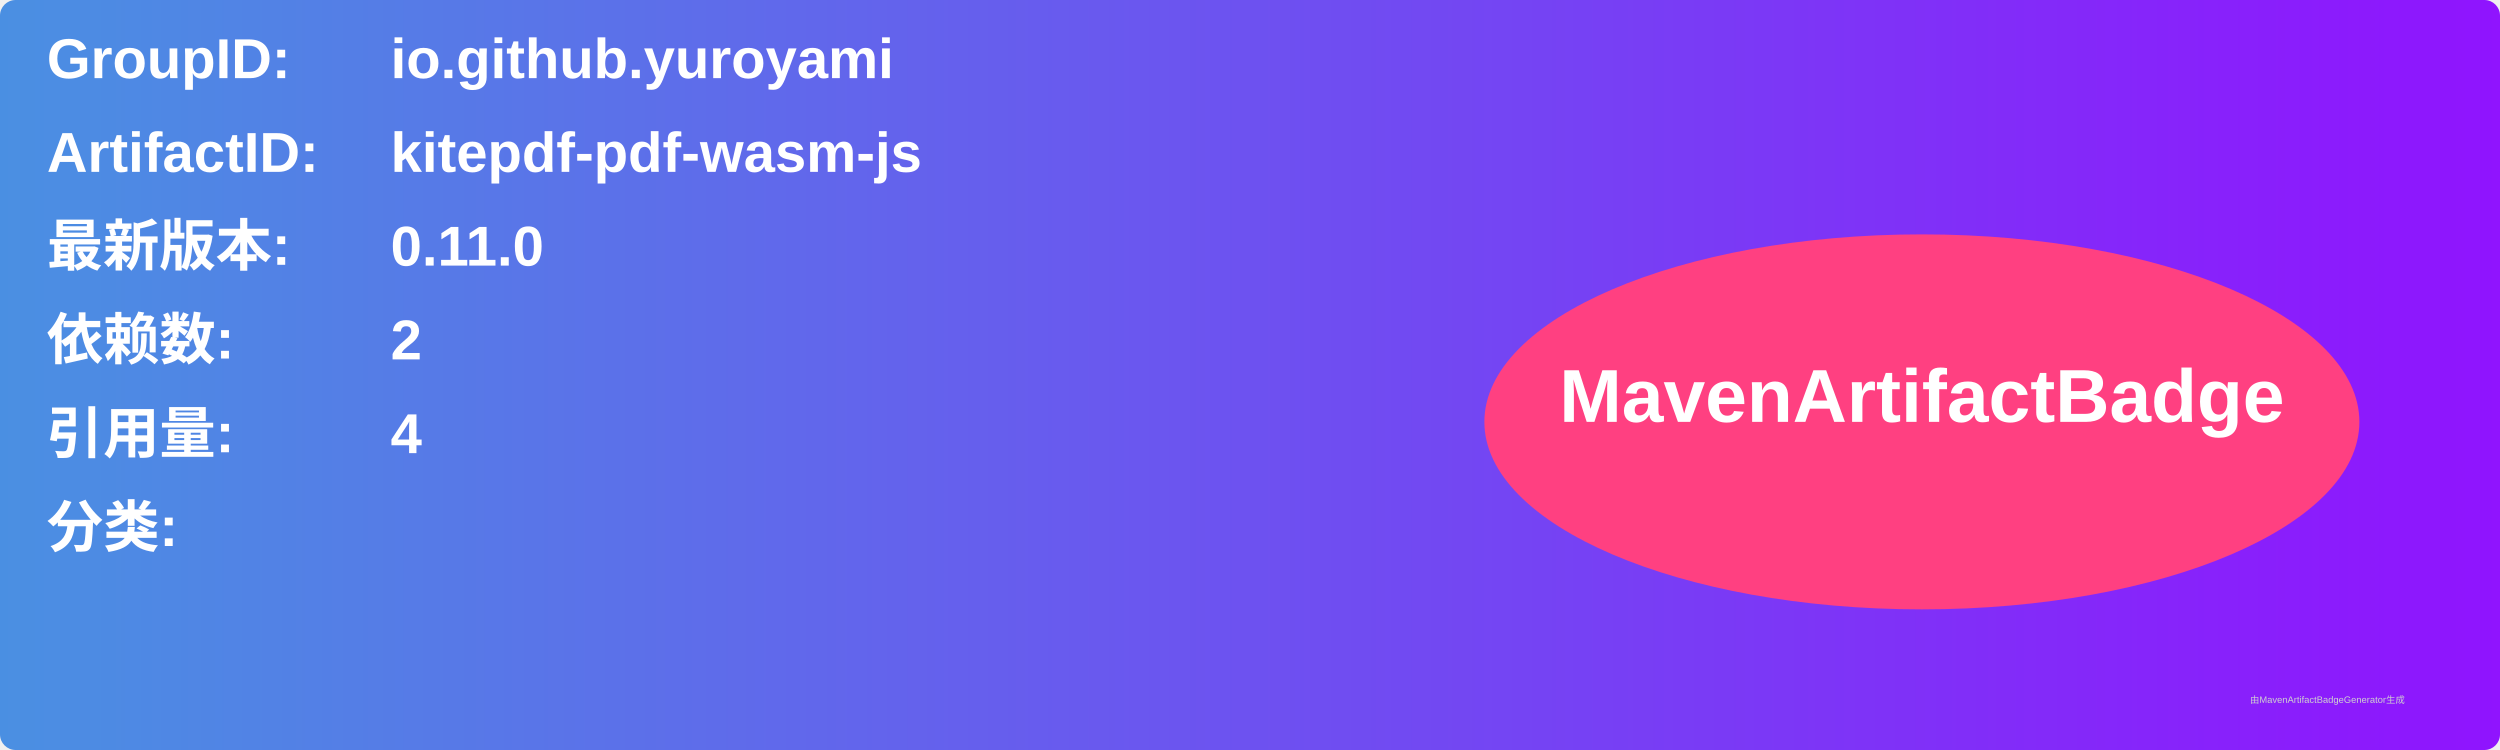
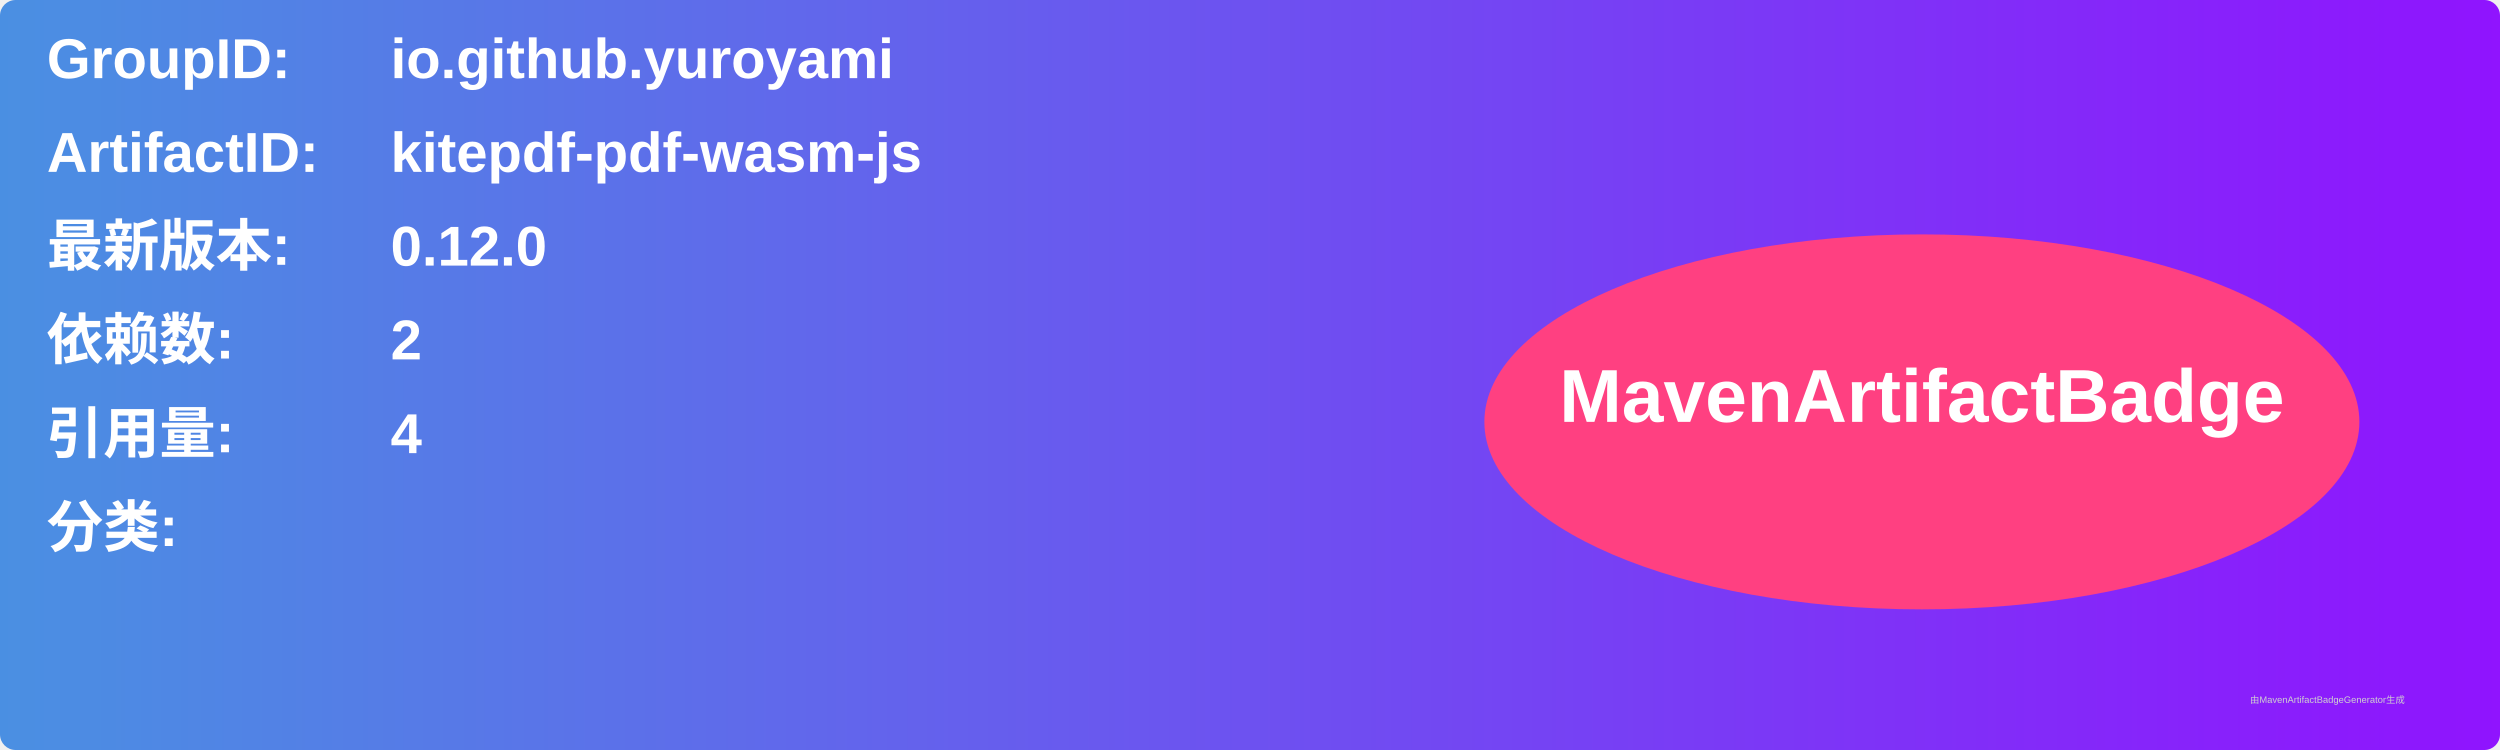
<svg xmlns="http://www.w3.org/2000/svg" width="800" height="240" viewBox="0 0 800 240">
  <linearGradient id="grad" x1="0%" y1="0%" x2="100%" y2="0%">
    <stop offset="0%" stop-color="#4a90e2" />
    <stop offset="100%" stop-color="#9013fe" />
  </linearGradient>
  <rect width="100%" height="100%" rx="5" ry="5" fill="url(#grad)" />
  <g transform="translate(15, 15)">
    <text x="0" y="10" font-family="Arial" font-size="18" fill="white" font-weight="bold" width="260">GroupID:</text>
    <text x="110" y="10" font-family="Arial" font-size="18" fill="white" font-weight="bold" width="460">io.github.yuroyami</text>
    <text x="0" y="40" font-family="Arial" font-size="18" fill="white" font-weight="bold" width="260">ArtifactID:</text>
    <text x="110" y="40" font-family="Arial" font-size="18" fill="white" font-weight="bold" width="460">kitepdf-pdf-wasm-js</text>
    <text x="0" y="70" font-family="Arial" font-size="18" fill="white" font-weight="bold">最新版本:</text>
    <text x="110" y="70" font-family="Arial" font-size="18" fill="white" font-weight="bold">
-       <tspan font-weight="bold">0.11.0</tspan>
+       <tspan font-weight="bold">0.12.0</tspan>
    </text>
    <text x="0" y="100" font-family="Arial" font-size="18" fill="white" font-weight="bold">依赖数: </text>
    <text x="110" y="100" font-family="Arial" font-size="18" fill="white">
      <tspan font-weight="bold">2</tspan>
    </text>
    <text x="0" y="130" font-family="Arial" font-size="18" fill="white" font-weight="bold">引用量: </text>
    <text x="110" y="130" font-family="Arial" font-size="18" fill="white">
      <tspan font-weight="bold">4</tspan>
    </text>
    <text x="0" y="160" font-family="Arial" font-size="18" fill="white" font-weight="bold">分类:</text>
    <text x="10" y="190" font-family="Arial" font-size="10" fill="white">
      <tspan font-weight="bold" />
    </text>
    <ellipse cx="600" cy="120" rx="140" ry="60" fill="#ff4081" />
    <text x="600" y="120" text-anchor="middle" font-family="Arial" font-size="24" fill="white" font-weight="bold">MavenArtifactBadge</text>
  </g>
  <text x="720" y="225" font-family="Arial" font-size="3" fill="#d0d0d0">由MavenArtifactBadgeGenerator生成</text>
</svg>
